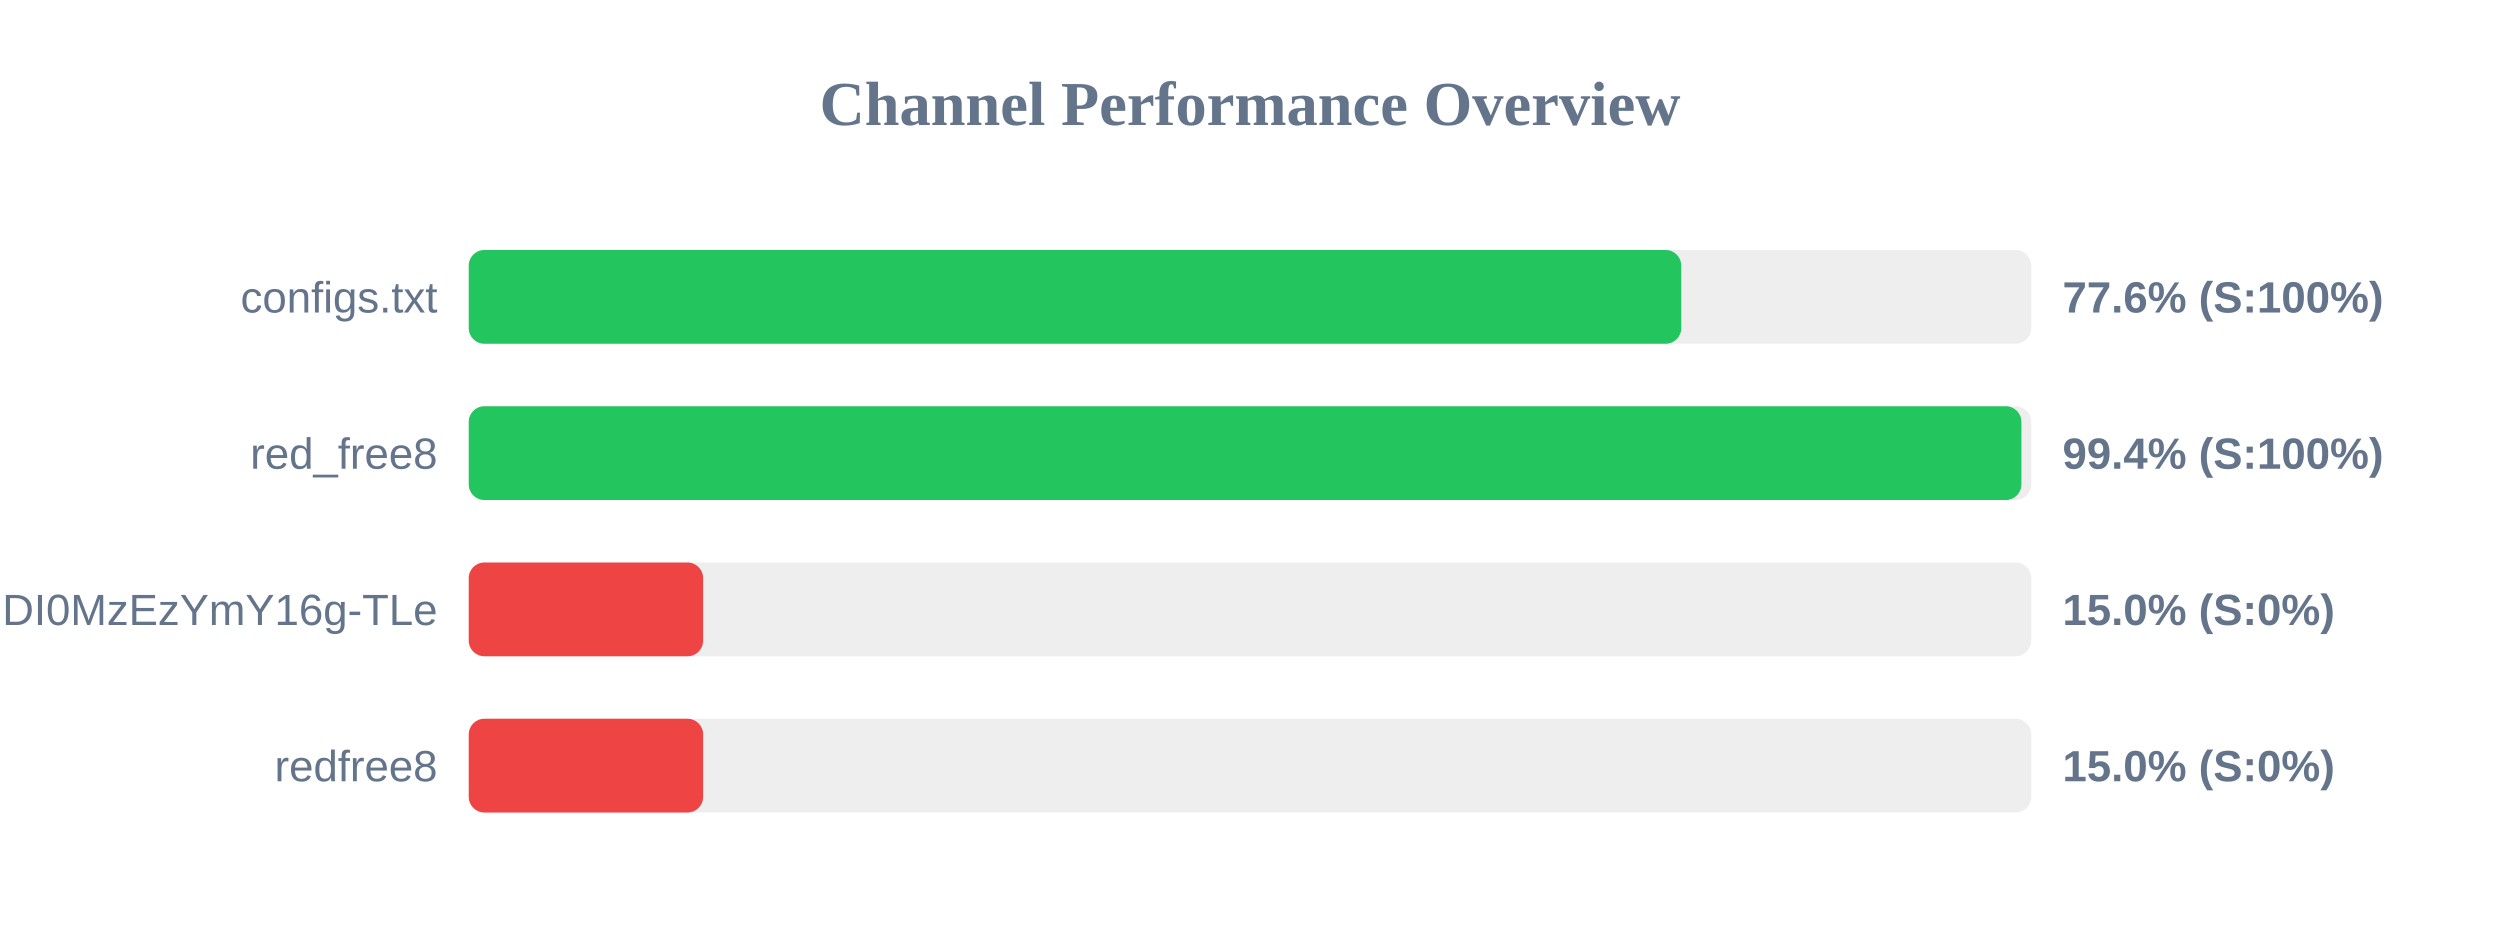
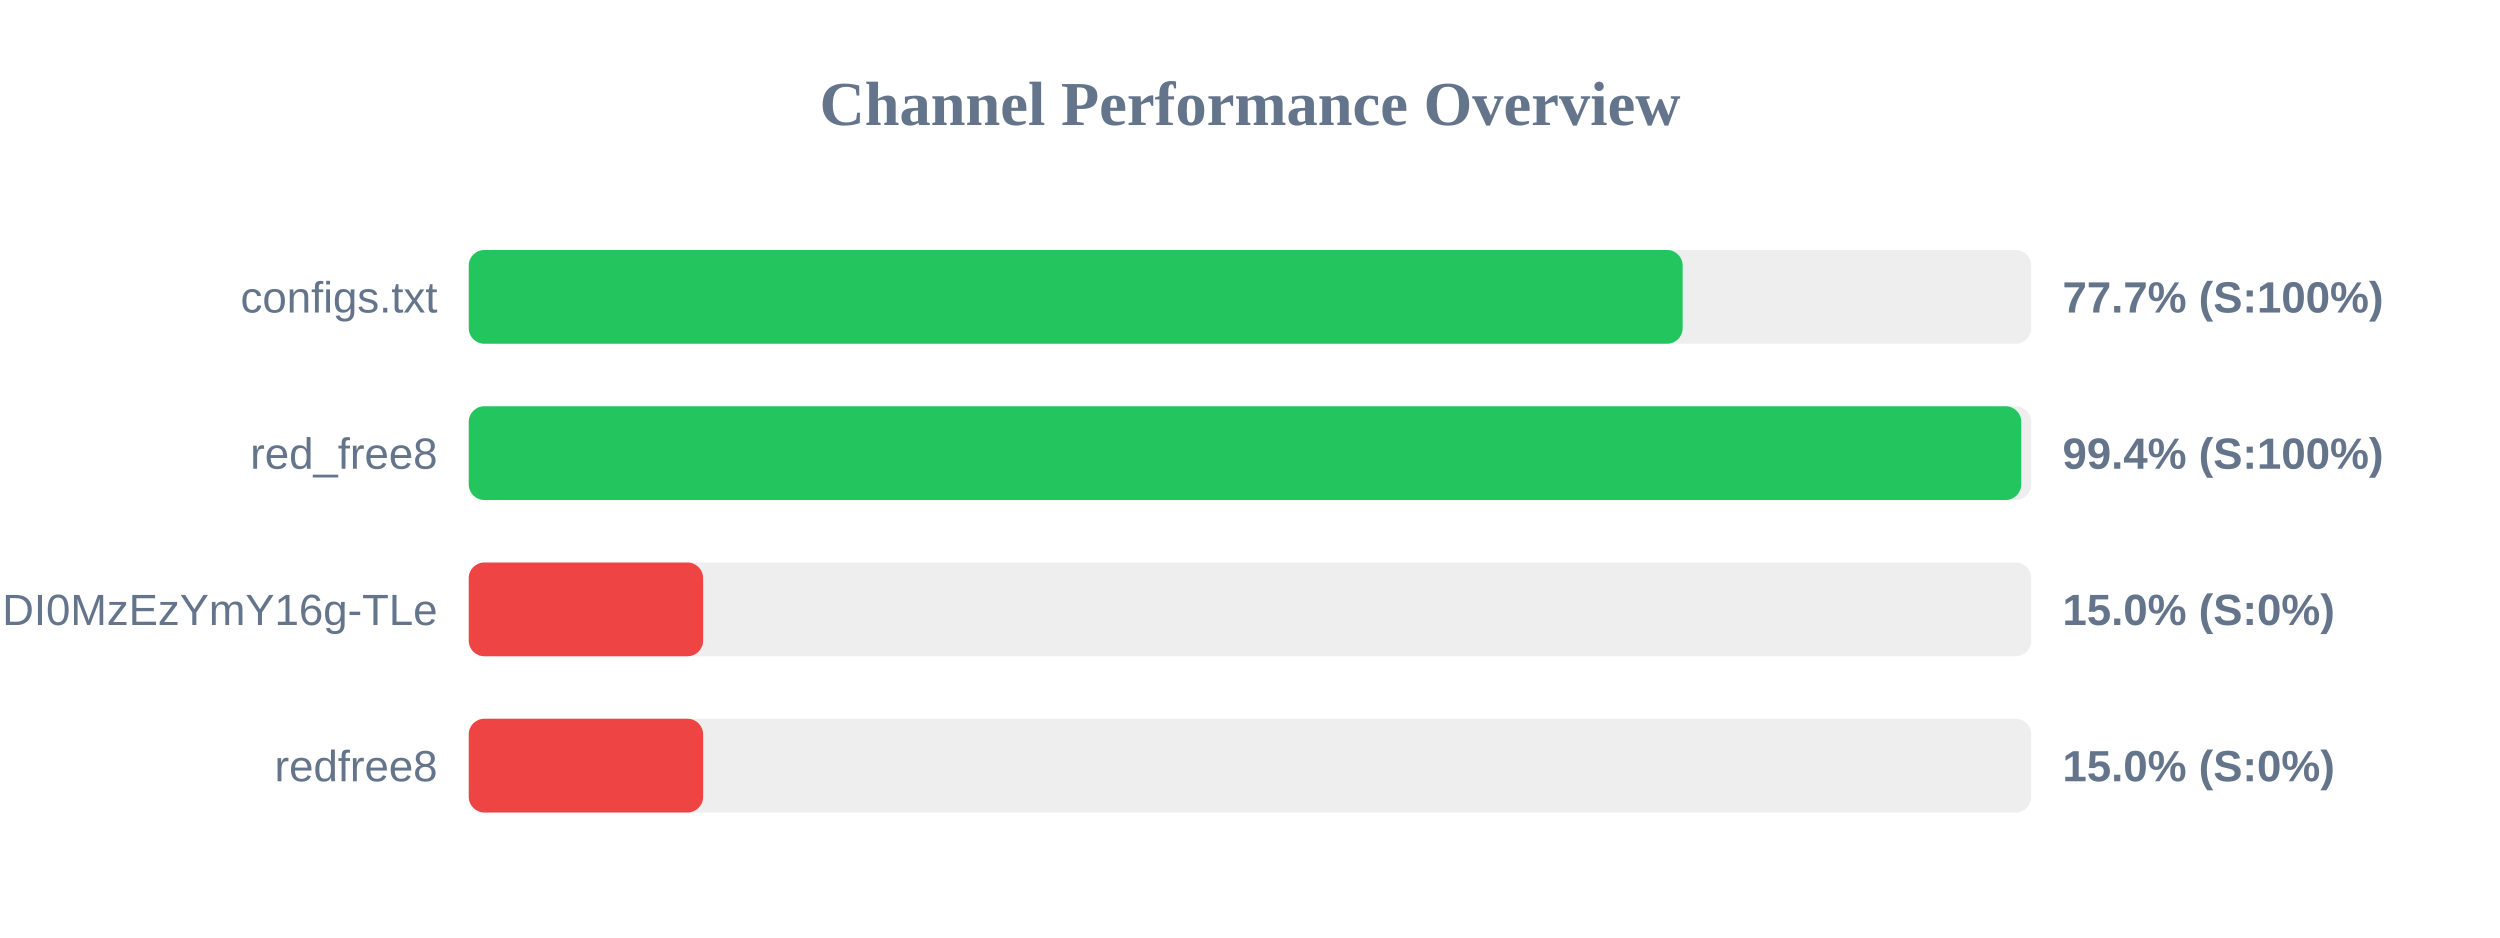
<svg xmlns="http://www.w3.org/2000/svg" width="800" height="300" version="1.1">
  <style>
        .row { font: 14px Arial; fill: #64748b; }
        .score { font: bold 14px Arial; fill: #64748b; }
    </style>
  <text x="400" y="40" text-anchor="middle" font-size="20px" font-weight="bold" fill="#64748b">Channel Performance Overview</text>
  <rect x="150" y="80" width="500" height="30" fill="#eee" rx="5" />
-   <rect x="150" y="80" width="388.0" height="30" fill="#22c55e" rx="5" />
+   <rect x="150" y="80" width="388.45" height="30" fill="#22c55e" rx="5" />
  <text x="140" y="100" text-anchor="end" class="row">configs.txt</text>
-   <text x="660" y="100" text-anchor="start" class="score">77.6% (S:100%)</text>
+   <text x="660" y="100" text-anchor="start" class="score">77.7% (S:100%)</text>
  <rect x="150" y="130" width="500" height="30" fill="#eee" rx="5" />
-   <rect x="150" y="130" width="496.85" height="30" fill="#22c55e" rx="5" />
+   <rect x="150" y="130" width="496.8" height="30" fill="#22c55e" rx="5" />
  <text x="140" y="150" text-anchor="end" class="row">red_free8</text>
  <text x="660" y="150" text-anchor="start" class="score">99.4% (S:100%)</text>
  <rect x="150" y="180" width="500" height="30" fill="#eee" rx="5" />
  <rect x="150" y="180" width="75.0" height="30" fill="#ef4444" rx="5" />
  <text x="140" y="200" text-anchor="end" class="row">NjEzODY1NDgyOCwxNzQ1NDI0MzEzYmY16g-TLe</text>
  <text x="660" y="200" text-anchor="start" class="score">15.0% (S:0%)</text>
  <rect x="150" y="230" width="500" height="30" fill="#eee" rx="5" />
  <rect x="150" y="230" width="75.0" height="30" fill="#ef4444" rx="5" />
  <text x="140" y="250" text-anchor="end" class="row">redfree8</text>
  <text x="660" y="250" text-anchor="start" class="score">15.0% (S:0%)</text>
</svg>
